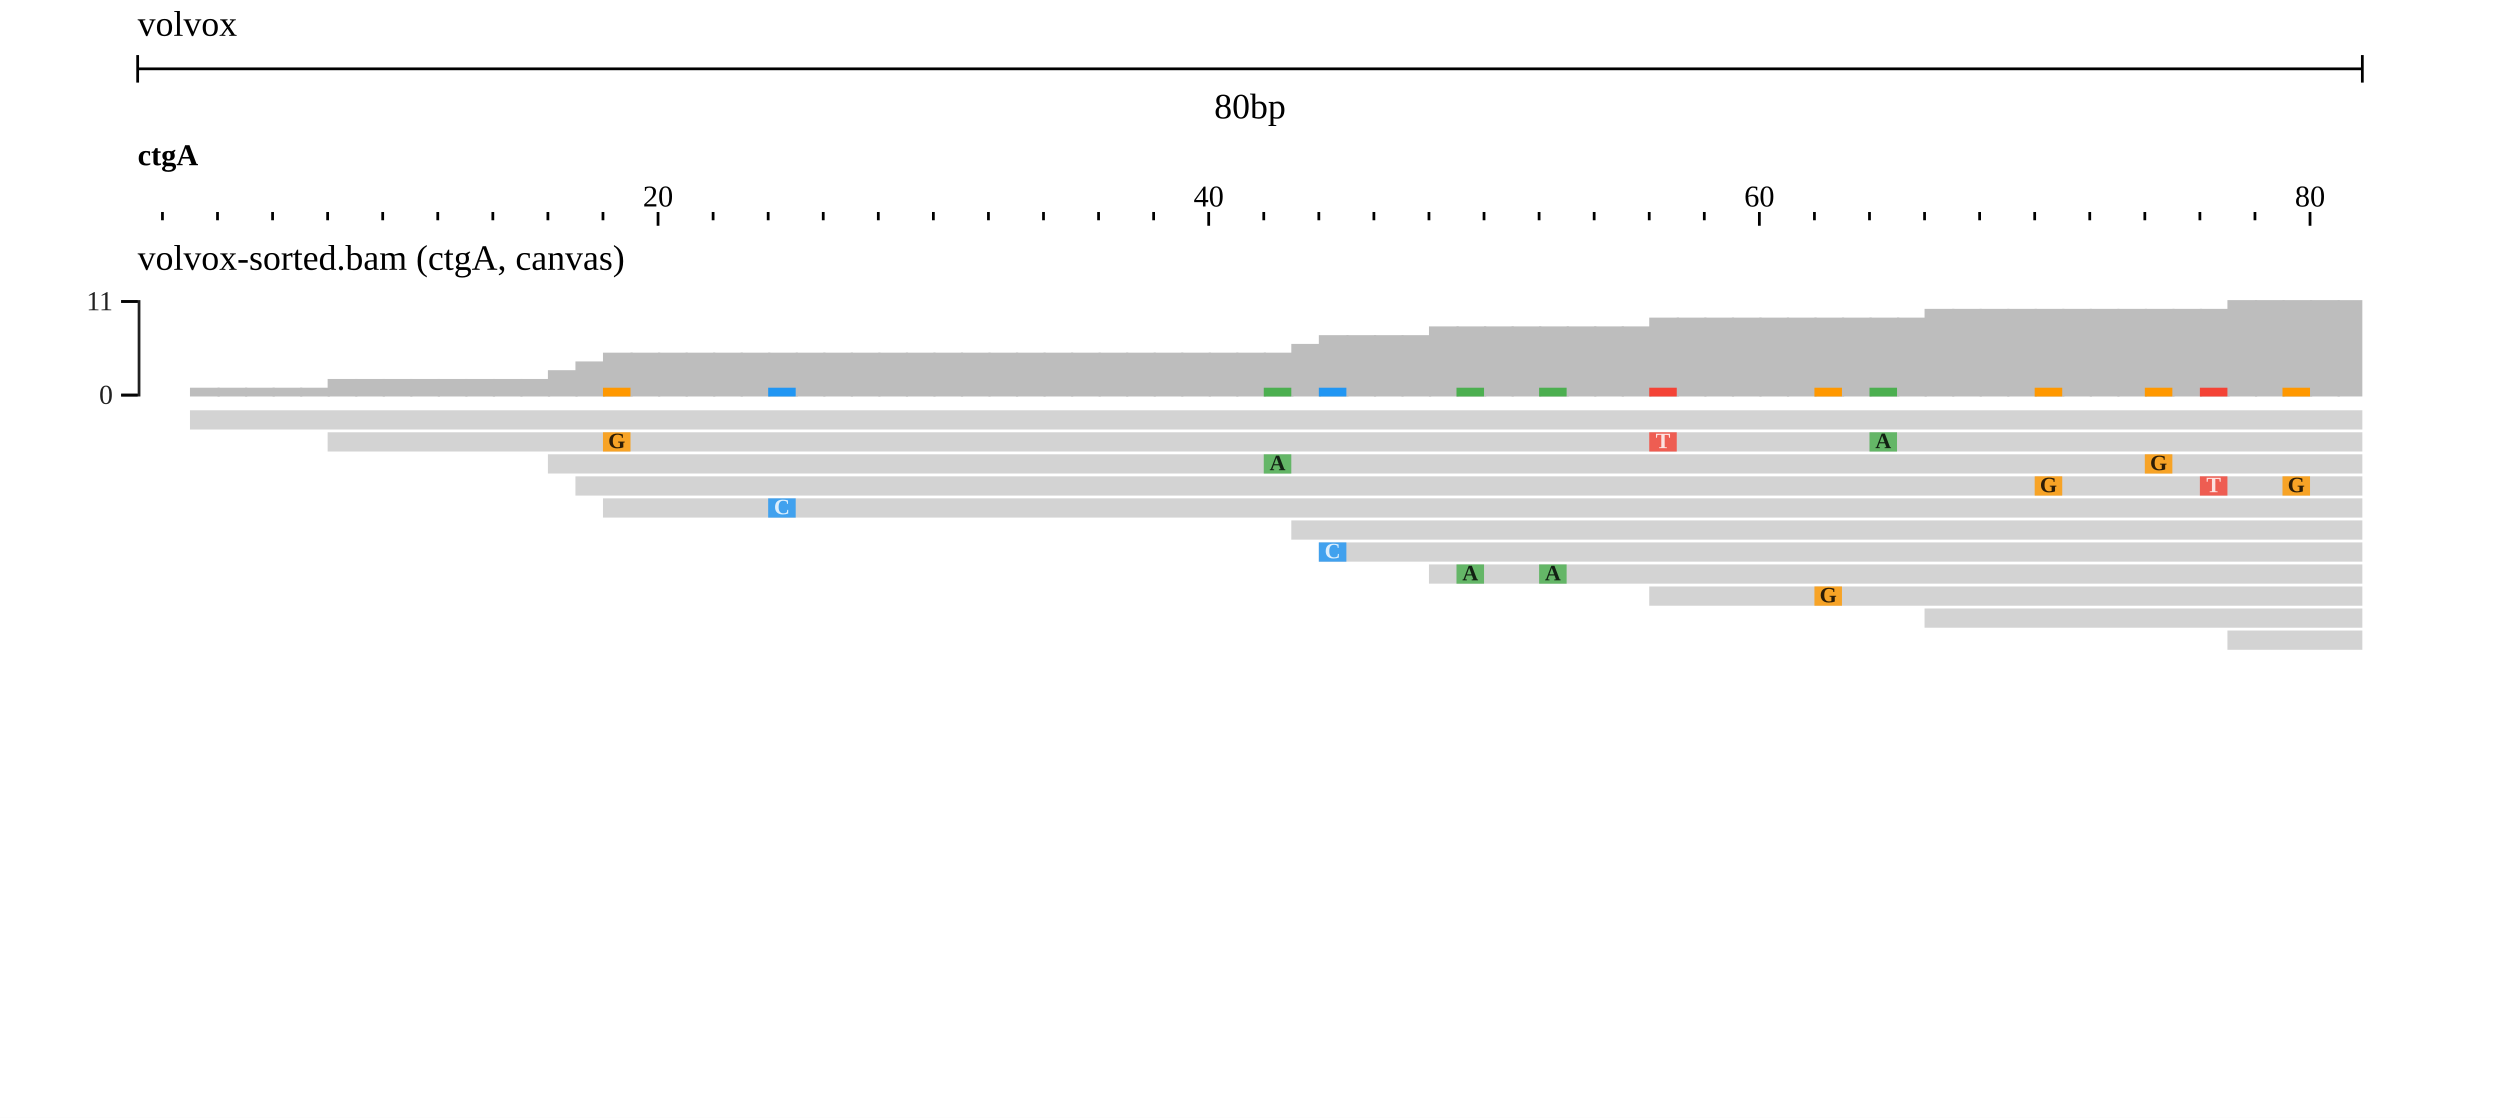
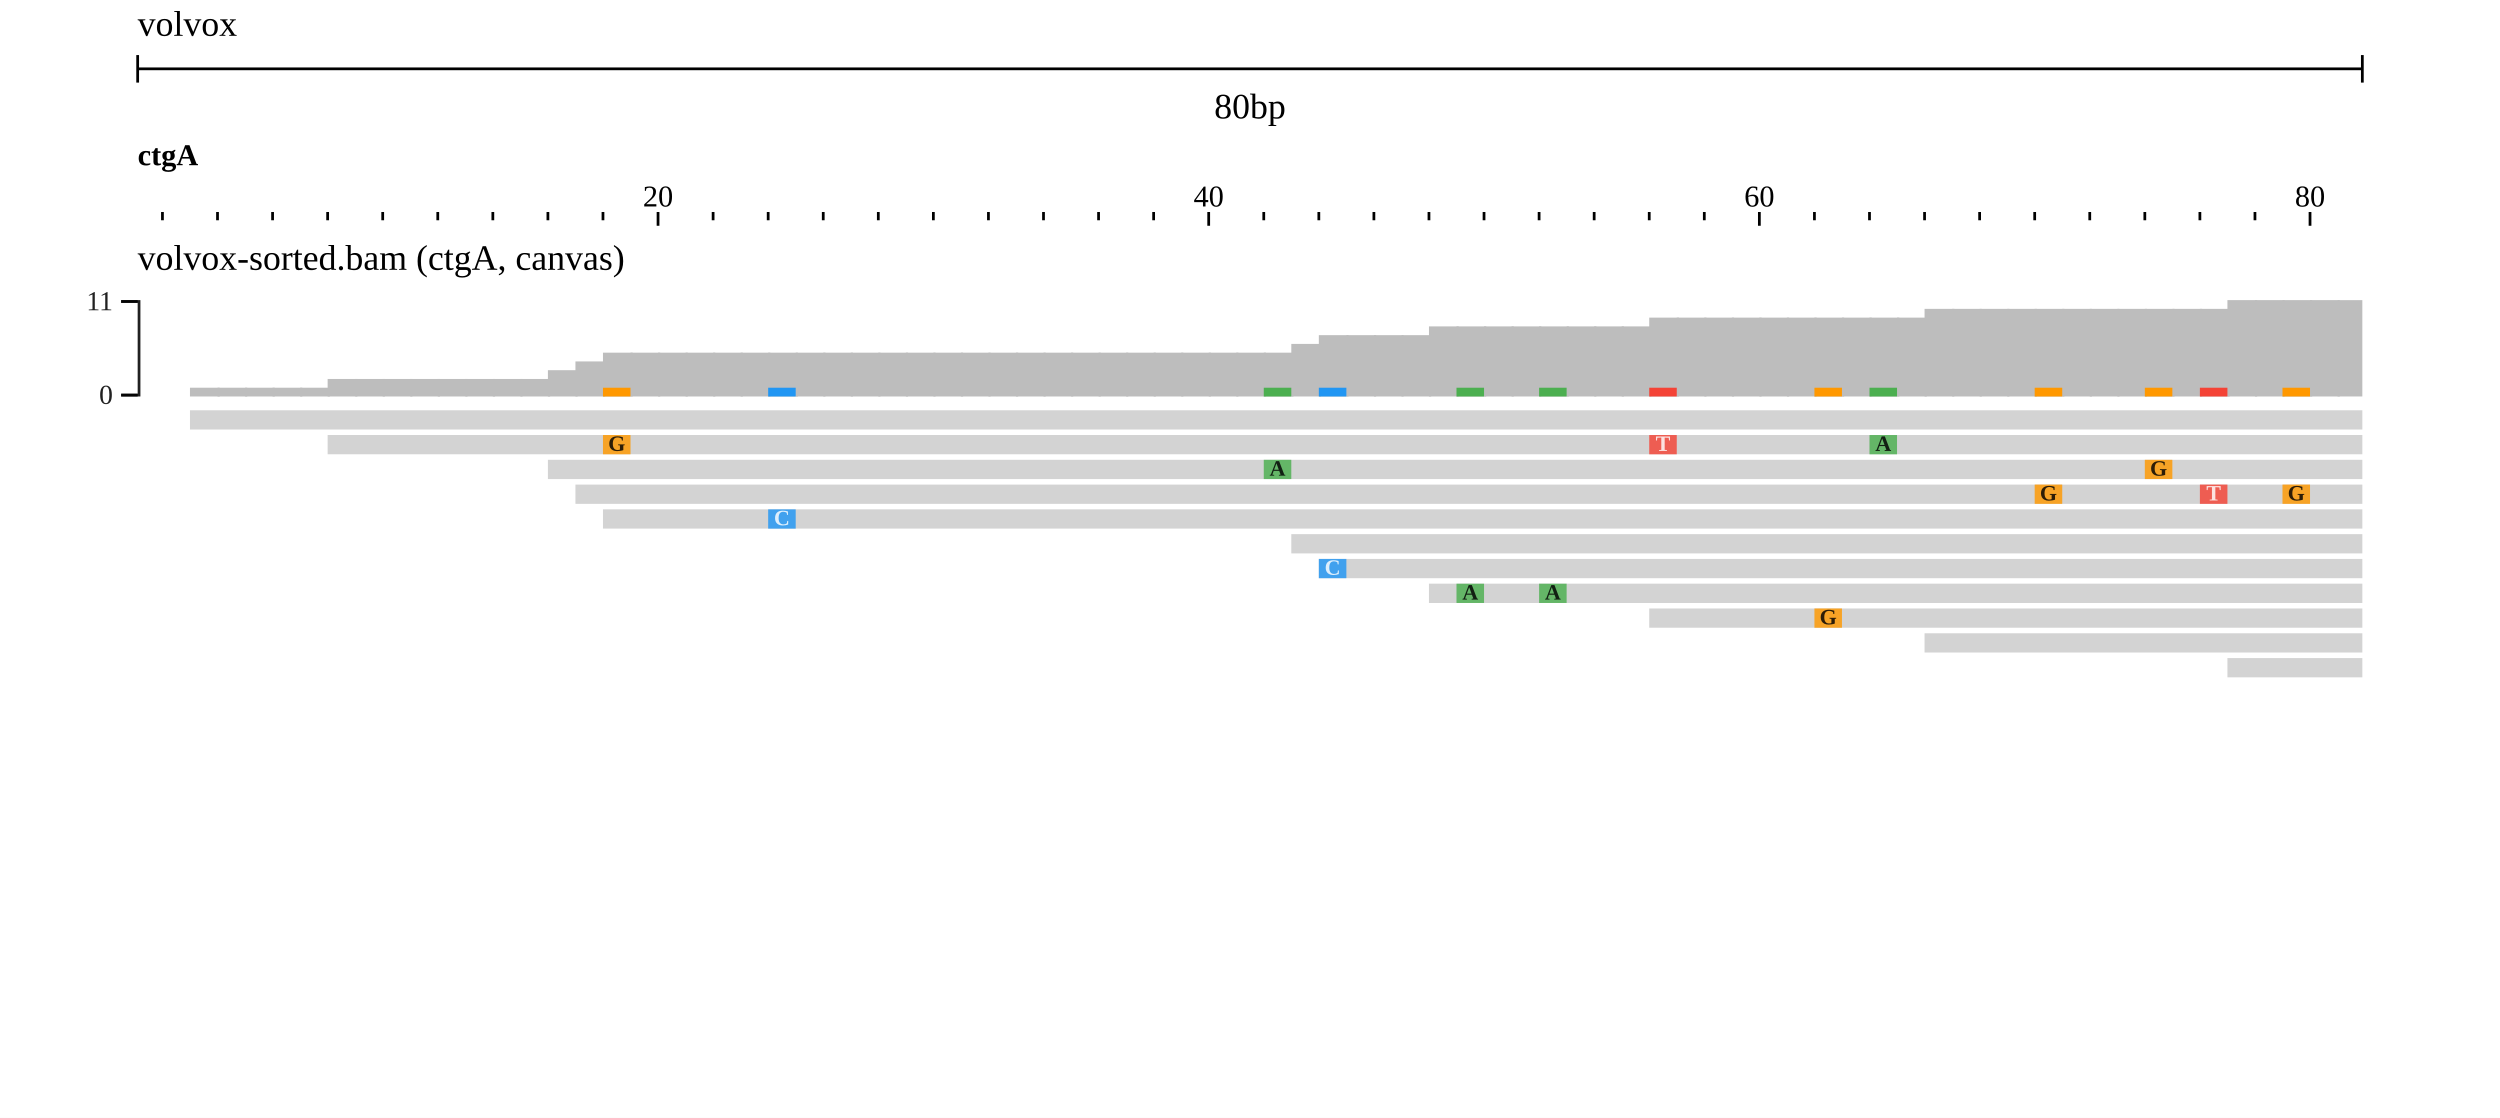
<svg xmlns="http://www.w3.org/2000/svg" width="908" height="406" viewBox="0 0 908 406">
  <rect width="908" height="406" fill="#ffffff" />
  <g transform="translate(50 0)">
    <g transform="translate(0)">
      <g id="header">
        <text x="0" y="13" font-size="13" fill="#000000">volvox</text>
        <g transform="translate(0 25)">
          <line x1="0" x2="808" y1="0" y2="0" stroke="#000000" />
          <line x1="0" x2="0" y1="-5" y2="5" stroke="#000000" />
          <line x1="808" x2="808" y1="-5" y2="5" stroke="#000000" />
          <text x="404" y="18" text-anchor="middle" font-size="13" fill="#000000">80bp</text>
        </g>
        <g transform="translate(0 50)">
          <defs>
            <clipPath id="ruler-clip-0">
              <rect x="0" y="0" width="808" height="34" />
            </clipPath>
          </defs>
          <g clip-path="url(#ruler-clip-0)">
            <path d="M189 27V32M389 27V32M589 27V32M789 27V32M9 27V30M29 27V30M49 27V30M69 27V30M89 27V30M109 27V30M129 27V30M149 27V30M169 27V30M209 27V30M229 27V30M249 27V30M269 27V30M289 27V30M309 27V30M329 27V30M349 27V30M369 27V30M409 27V30M429 27V30M449 27V30M469 27V30M489 27V30M509 27V30M529 27V30M549 27V30M569 27V30M609 27V30M629 27V30M649 27V30M669 27V30M689 27V30M709 27V30M729 27V30M749 27V30M769 27V30M809 27V30" stroke-width="1" stroke="#000000" fill="none" />
            <text x="189" y="25" text-anchor="middle" font-size="11" fill="#000000">20</text>
            <text x="389" y="25" text-anchor="middle" font-size="11" fill="#000000">40</text>
            <text x="589" y="25" text-anchor="middle" font-size="11" fill="#000000">60</text>
            <text x="789" y="25" text-anchor="middle" font-size="11" fill="#000000">80</text>
            <g transform="translate(0 0)">
              <defs>
                <clipPath id="reflabel-0-volvox:ctgA:0:81:0">
                  <rect x="0" y="0" width="808" height="13" />
                </clipPath>
              </defs>
              <g clip-path="url(#reflabel-0-volvox:ctgA:0:81:0)">
                <text x="0" y="10" font-size="11" font-weight="bold" fill="#000000">ctgA</text>
              </g>
            </g>
          </g>
        </g>
      </g>
    </g>
    <g transform="translate(0 84)">
      <g transform="translate(0 0)">
        <defs>
          <clipPath id="track-clip-0-volvox_alignments_pileup_coverage">
            <rect x="-50" y="20" width="858" height="250" />
          </clipPath>
        </defs>
        <g clip-path="url(#track-clip-0-volvox_alignments_pileup_coverage)">
          <g transform="translate(0 20)">
            <defs>
              <clipPath id="display-clip-0-0-0">
                <rect x="0" y="0" width="808" height="250" />
              </clipPath>
            </defs>
            <g clip-path="url(#display-clip-0-0-0)">
              <g>
                <clipPath id="svgcanvas-clip-0">
                  <path d="M0,0h808v250h-808Z" />
                </clipPath>
                <g clip-path="url(#svgcanvas-clip-0)">
                  <clipPath id="svgcanvas-clip-1">
                    <path d="M0,0h808v45h-808Z" />
                  </clipPath>
                  <g clip-path="url(#svgcanvas-clip-1)">
                    <rect x="-1" y="40" width="10.8" height="0" fill="rgb(189,189,189)" />
                    <rect x="9" y="40" width="10.8" height="0" fill="rgb(189,189,189)" />
                    <rect x="19" y="36.82" width="10.8" height="3.18" fill="rgb(189,189,189)" />
                    <rect x="29" y="36.82" width="10.8" height="3.18" fill="rgb(189,189,189)" />
                    <rect x="39" y="36.82" width="10.8" height="3.18" fill="rgb(189,189,189)" />
                    <rect x="49" y="36.82" width="10.8" height="3.18" fill="rgb(189,189,189)" />
                    <rect x="59" y="36.82" width="10.8" height="3.18" fill="rgb(189,189,189)" />
                    <rect x="69" y="33.64" width="10.8" height="6.36" fill="rgb(189,189,189)" />
                    <rect x="79" y="33.64" width="10.8" height="6.36" fill="rgb(189,189,189)" />
                    <rect x="89" y="33.64" width="10.8" height="6.36" fill="rgb(189,189,189)" />
                    <rect x="99" y="33.64" width="10.8" height="6.36" fill="rgb(189,189,189)" />
                    <rect x="109" y="33.64" width="10.8" height="6.36" fill="rgb(189,189,189)" />
                    <rect x="119" y="33.64" width="10.8" height="6.36" fill="rgb(189,189,189)" />
                    <rect x="129" y="33.64" width="10.8" height="6.36" fill="rgb(189,189,189)" />
                    <rect x="139" y="33.64" width="10.8" height="6.36" fill="rgb(189,189,189)" />
                    <rect x="149" y="30.45" width="10.8" height="9.55" fill="rgb(189,189,189)" />
                    <rect x="159" y="27.27" width="10.8" height="12.73" fill="rgb(189,189,189)" />
                    <rect x="169" y="24.09" width="10.8" height="15.91" fill="rgb(189,189,189)" />
                    <rect x="179" y="24.09" width="10.8" height="15.91" fill="rgb(189,189,189)" />
                    <rect x="189" y="24.09" width="10.8" height="15.91" fill="rgb(189,189,189)" />
                    <rect x="199" y="24.09" width="10.8" height="15.91" fill="rgb(189,189,189)" />
                    <rect x="209" y="24.09" width="10.8" height="15.91" fill="rgb(189,189,189)" />
                    <rect x="219" y="24.09" width="10.8" height="15.91" fill="rgb(189,189,189)" />
                    <rect x="229" y="24.09" width="10.8" height="15.91" fill="rgb(189,189,189)" />
                    <rect x="239" y="24.09" width="10.8" height="15.91" fill="rgb(189,189,189)" />
                    <rect x="249" y="24.09" width="10.8" height="15.91" fill="rgb(189,189,189)" />
                    <rect x="259" y="24.09" width="10.8" height="15.91" fill="rgb(189,189,189)" />
                    <rect x="269" y="24.09" width="10.8" height="15.91" fill="rgb(189,189,189)" />
                    <rect x="279" y="24.09" width="10.8" height="15.91" fill="rgb(189,189,189)" />
                    <rect x="289" y="24.09" width="10.8" height="15.91" fill="rgb(189,189,189)" />
                    <rect x="299" y="24.09" width="10.8" height="15.91" fill="rgb(189,189,189)" />
                    <rect x="309" y="24.09" width="10.8" height="15.91" fill="rgb(189,189,189)" />
                    <rect x="319" y="24.09" width="10.8" height="15.91" fill="rgb(189,189,189)" />
                    <rect x="329" y="24.09" width="10.8" height="15.91" fill="rgb(189,189,189)" />
                    <rect x="339" y="24.09" width="10.8" height="15.91" fill="rgb(189,189,189)" />
                    <rect x="349" y="24.09" width="10.8" height="15.91" fill="rgb(189,189,189)" />
                    <rect x="359" y="24.09" width="10.8" height="15.91" fill="rgb(189,189,189)" />
                    <rect x="369" y="24.09" width="10.8" height="15.91" fill="rgb(189,189,189)" />
                    <rect x="379" y="24.09" width="10.8" height="15.91" fill="rgb(189,189,189)" />
                    <rect x="389" y="24.09" width="10.8" height="15.91" fill="rgb(189,189,189)" />
                    <rect x="399" y="24.09" width="10.8" height="15.91" fill="rgb(189,189,189)" />
                    <rect x="409" y="24.09" width="10.8" height="15.91" fill="rgb(189,189,189)" />
                    <rect x="419" y="20.91" width="10.8" height="19.09" fill="rgb(189,189,189)" />
                    <rect x="429" y="17.73" width="10.8" height="22.27" fill="rgb(189,189,189)" />
                    <rect x="439" y="17.73" width="10.8" height="22.27" fill="rgb(189,189,189)" />
                    <rect x="449" y="17.73" width="10.8" height="22.27" fill="rgb(189,189,189)" />
                    <rect x="459" y="17.73" width="10.8" height="22.27" fill="rgb(189,189,189)" />
                    <rect x="469" y="14.55" width="10.8" height="25.45" fill="rgb(189,189,189)" />
                    <rect x="479" y="14.55" width="10.8" height="25.45" fill="rgb(189,189,189)" />
                    <rect x="489" y="14.55" width="10.8" height="25.45" fill="rgb(189,189,189)" />
                    <rect x="499" y="14.55" width="10.8" height="25.45" fill="rgb(189,189,189)" />
                    <rect x="509" y="14.55" width="10.8" height="25.45" fill="rgb(189,189,189)" />
                    <rect x="519" y="14.55" width="10.8" height="25.45" fill="rgb(189,189,189)" />
                    <rect x="529" y="14.55" width="10.8" height="25.45" fill="rgb(189,189,189)" />
                    <rect x="539" y="14.55" width="10.8" height="25.45" fill="rgb(189,189,189)" />
                    <rect x="549" y="11.36" width="10.8" height="28.64" fill="rgb(189,189,189)" />
                    <rect x="559" y="11.36" width="10.8" height="28.64" fill="rgb(189,189,189)" />
                    <rect x="569" y="11.36" width="10.8" height="28.64" fill="rgb(189,189,189)" />
                    <rect x="579" y="11.36" width="10.8" height="28.64" fill="rgb(189,189,189)" />
                    <rect x="589" y="11.36" width="10.8" height="28.64" fill="rgb(189,189,189)" />
                    <rect x="599" y="11.36" width="10.8" height="28.64" fill="rgb(189,189,189)" />
                    <rect x="609" y="11.36" width="10.8" height="28.64" fill="rgb(189,189,189)" />
                    <rect x="619" y="11.36" width="10.8" height="28.64" fill="rgb(189,189,189)" />
                    <rect x="629" y="11.36" width="10.8" height="28.64" fill="rgb(189,189,189)" />
                    <rect x="639" y="11.36" width="10.8" height="28.64" fill="rgb(189,189,189)" />
                    <rect x="649" y="8.18" width="10.8" height="31.82" fill="rgb(189,189,189)" />
                    <rect x="659" y="8.18" width="10.8" height="31.82" fill="rgb(189,189,189)" />
                    <rect x="669" y="8.18" width="10.8" height="31.82" fill="rgb(189,189,189)" />
                    <rect x="679" y="8.18" width="10.8" height="31.82" fill="rgb(189,189,189)" />
                    <rect x="689" y="8.18" width="10.8" height="31.82" fill="rgb(189,189,189)" />
                    <rect x="699" y="8.18" width="10.8" height="31.82" fill="rgb(189,189,189)" />
                    <rect x="709" y="8.18" width="10.8" height="31.82" fill="rgb(189,189,189)" />
                    <rect x="719" y="8.18" width="10.8" height="31.82" fill="rgb(189,189,189)" />
                    <rect x="729" y="8.18" width="10.8" height="31.82" fill="rgb(189,189,189)" />
                    <rect x="739" y="8.18" width="10.8" height="31.82" fill="rgb(189,189,189)" />
                    <rect x="749" y="8.18" width="10.8" height="31.82" fill="rgb(189,189,189)" />
                    <rect x="759" y="5" width="10.8" height="35" fill="rgb(189,189,189)" />
                    <rect x="769" y="5" width="10.8" height="35" fill="rgb(189,189,189)" />
                    <rect x="779" y="5" width="10.8" height="35" fill="rgb(189,189,189)" />
                    <rect x="789" y="5" width="10.8" height="35" fill="rgb(189,189,189)" />
                    <rect x="799" y="5" width="10.8" height="35" fill="rgb(189,189,189)" />
                    <rect x="169" y="36.82" width="10" height="3.18" fill="rgb(255,152,0)" />
                    <rect x="229" y="36.82" width="10" height="3.18" fill="rgb(33,150,243)" />
                    <rect x="409" y="36.82" width="10" height="3.18" fill="rgb(76,175,80)" />
                    <rect x="429" y="36.82" width="10" height="3.18" fill="rgb(33,150,243)" />
                    <rect x="479" y="36.82" width="10" height="3.18" fill="rgb(76,175,80)" />
                    <rect x="509" y="36.82" width="10" height="3.18" fill="rgb(76,175,80)" />
                    <rect x="549" y="36.82" width="10" height="3.18" fill="rgb(244,67,54)" />
                    <rect x="609" y="36.82" width="10" height="3.18" fill="rgb(255,152,0)" />
                    <rect x="629" y="36.82" width="10" height="3.18" fill="rgb(76,175,80)" />
                    <rect x="689" y="36.82" width="10" height="3.18" fill="rgb(255,152,0)" />
                    <rect x="729" y="36.82" width="10" height="3.18" fill="rgb(255,152,0)" />
                    <rect x="749" y="36.82" width="10" height="3.18" fill="rgb(244,67,54)" />
                    <rect x="779" y="36.82" width="10" height="3.18" fill="rgb(255,152,0)" />
                  </g>
                  <clipPath id="svgcanvas-clip-2">
-                     <path d="M0,45h808v104h-808Z" />
+                     <path d="M0,45h808v117h-808Z" />
                  </clipPath>
                  <g clip-path="url(#svgcanvas-clip-2)">
                    <path d="M19,45L1019,45L1027,48.5L1019,52L19,52Z" fill="rgb(211,211,211)" stroke="none" />
-                     <path d="M69,53L1069,53L1077,56.5L1069,60L69,60Z" fill="rgb(211,211,211)" stroke="none" />
-                     <path d="M149,61L1149,61L1157,64.5L1149,68L149,68Z" fill="rgb(211,211,211)" stroke="none" />
-                     <path d="M159,69L1159,69L1167,72.5L1159,76L159,76Z" fill="rgb(211,211,211)" stroke="none" />
-                     <path d="M169,77L1169,77L1177,80.5L1169,84L169,84Z" fill="rgb(211,211,211)" stroke="none" />
-                     <path d="M419,85L1419,85L1427,88.5L1419,92L419,92Z" fill="rgb(211,211,211)" stroke="none" />
-                     <path d="M429,93L1429,93L1437,96.5L1429,100L429,100Z" fill="rgb(211,211,211)" stroke="none" />
-                     <path d="M469,101L1469,101L1477,104.5L1469,108L469,108Z" fill="rgb(211,211,211)" stroke="none" />
-                     <path d="M549,109L1549,109L1557,112.5L1549,116L549,116Z" fill="rgb(211,211,211)" stroke="none" />
-                     <path d="M649,117L1649,117L1657,120.5L1649,124L649,124Z" fill="rgb(211,211,211)" stroke="none" />
-                     <path d="M759,125L1759,125L1767,128.5L1759,132L759,132Z" fill="rgb(211,211,211)" stroke="none" />
-                     <path d="M899,133L1899,133L1907,136.5L1899,140L899,140Z" fill="rgb(211,211,211)" stroke="none" />
-                     <path d="M939,141L1939,141L1947,144.5L1939,148L939,148Z" fill="rgb(211,211,211)" stroke="none" />
+                     <path d="M69,54L1069,54L1077,57.5L1069,61L69,61Z" fill="rgb(211,211,211)" stroke="none" />
+                     <path d="M149,63L1149,63L1157,66.5L1149,70L149,70Z" fill="rgb(211,211,211)" stroke="none" />
+                     <path d="M159,72L1159,72L1167,75.5L1159,79L159,79Z" fill="rgb(211,211,211)" stroke="none" />
+                     <path d="M169,81L1169,81L1177,84.5L1169,88L169,88Z" fill="rgb(211,211,211)" stroke="none" />
+                     <path d="M419,90L1419,90L1427,93.5L1419,97L419,97Z" fill="rgb(211,211,211)" stroke="none" />
+                     <path d="M429,99L1429,99L1437,102.5L1429,106L429,106Z" fill="rgb(211,211,211)" stroke="none" />
+                     <path d="M469,108L1469,108L1477,111.5L1469,115L469,115Z" fill="rgb(211,211,211)" stroke="none" />
+                     <path d="M549,117L1549,117L1557,120.5L1549,124L549,124Z" fill="rgb(211,211,211)" stroke="none" />
+                     <path d="M649,126L1649,126L1657,129.5L1649,133L649,133Z" fill="rgb(211,211,211)" stroke="none" />
+                     <path d="M759,135L1759,135L1767,138.5L1759,142L759,142Z" fill="rgb(211,211,211)" stroke="none" />
+                     <path d="M899,144L1899,144L1907,147.5L1899,151L899,151Z" fill="rgb(211,211,211)" stroke="none" />
+                     <path d="M939,153L1939,153L1947,156.5L1939,160L939,160Z" fill="rgb(211,211,211)" stroke="none" />
                    <path d="M1089,45L2089,45L2097,48.5L2089,52L1089,52Z" fill="rgb(211,211,211)" stroke="none" />
-                     <rect x="169" y="53" width="10" height="7" fill="rgb(255,152,0)" fill-opacity="0.82" />
-                     <rect x="229" y="77" width="10" height="7" fill="rgb(33,150,243)" fill-opacity="0.82" />
-                     <rect x="409" y="61" width="10" height="7" fill="rgb(76,175,80)" fill-opacity="0.82" />
-                     <rect x="429" y="93" width="10" height="7" fill="rgb(33,150,243)" fill-opacity="0.82" />
-                     <rect x="479" y="101" width="10" height="7" fill="rgb(76,175,80)" fill-opacity="0.82" />
-                     <rect x="509" y="101" width="10" height="7" fill="rgb(76,175,80)" fill-opacity="0.82" />
-                     <rect x="549" y="53" width="10" height="7" fill="rgb(244,67,54)" fill-opacity="0.82" />
-                     <rect x="609" y="109" width="10" height="7" fill="rgb(255,152,0)" fill-opacity="0.82" />
-                     <rect x="629" y="53" width="10" height="7" fill="rgb(76,175,80)" fill-opacity="0.82" />
-                     <rect x="689" y="69" width="10" height="7" fill="rgb(255,152,0)" fill-opacity="0.82" />
-                     <rect x="729" y="61" width="10" height="7" fill="rgb(255,152,0)" fill-opacity="0.82" />
-                     <rect x="749" y="69" width="10" height="7" fill="rgb(244,67,54)" fill-opacity="0.82" />
-                     <rect x="779" y="69" width="10" height="7" fill="rgb(255,152,0)" fill-opacity="0.82" />
-                     <rect x="829" y="53" width="10" height="7" fill="rgb(33,150,243)" fill-opacity="0.82" />
-                     <rect x="849" y="69" width="10" height="7" fill="rgb(76,175,80)" fill-opacity="0.82" />
-                     <rect x="859" y="77" width="10" height="7" fill="rgb(255,152,0)" fill-opacity="0.82" />
-                     <rect x="1029" y="61" width="10" height="7" fill="rgb(76,175,80)" fill-opacity="0.82" />
-                     <rect x="1039" y="85" width="10" height="7" fill="rgb(244,67,54)" fill-opacity="0.82" />
-                     <rect x="1039" y="117" width="10" height="7" fill="rgb(33,150,243)" fill-opacity="0.82" />
-                     <rect x="1109" y="77" width="10" height="7" fill="rgb(33,150,243)" fill-opacity="0.82" />
+                     <rect x="169" y="54" width="10" height="7" fill="rgb(255,152,0)" fill-opacity="0.82" />
+                     <rect x="229" y="81" width="10" height="7" fill="rgb(33,150,243)" fill-opacity="0.82" />
+                     <rect x="409" y="63" width="10" height="7" fill="rgb(76,175,80)" fill-opacity="0.82" />
+                     <rect x="429" y="99" width="10" height="7" fill="rgb(33,150,243)" fill-opacity="0.82" />
+                     <rect x="479" y="108" width="10" height="7" fill="rgb(76,175,80)" fill-opacity="0.82" />
+                     <rect x="509" y="108" width="10" height="7" fill="rgb(76,175,80)" fill-opacity="0.82" />
+                     <rect x="549" y="54" width="10" height="7" fill="rgb(244,67,54)" fill-opacity="0.82" />
+                     <rect x="609" y="117" width="10" height="7" fill="rgb(255,152,0)" fill-opacity="0.82" />
+                     <rect x="629" y="54" width="10" height="7" fill="rgb(76,175,80)" fill-opacity="0.82" />
+                     <rect x="689" y="72" width="10" height="7" fill="rgb(255,152,0)" fill-opacity="0.82" />
+                     <rect x="729" y="63" width="10" height="7" fill="rgb(255,152,0)" fill-opacity="0.82" />
+                     <rect x="749" y="72" width="10" height="7" fill="rgb(244,67,54)" fill-opacity="0.82" />
+                     <rect x="779" y="72" width="10" height="7" fill="rgb(255,152,0)" fill-opacity="0.82" />
+                     <rect x="829" y="54" width="10" height="7" fill="rgb(33,150,243)" fill-opacity="0.82" />
+                     <rect x="849" y="72" width="10" height="7" fill="rgb(76,175,80)" fill-opacity="0.82" />
+                     <rect x="859" y="81" width="10" height="7" fill="rgb(255,152,0)" fill-opacity="0.82" />
+                     <rect x="1029" y="63" width="10" height="7" fill="rgb(76,175,80)" fill-opacity="0.82" />
+                     <rect x="1039" y="90" width="10" height="7" fill="rgb(244,67,54)" fill-opacity="0.82" />
+                     <rect x="1039" y="126" width="10" height="7" fill="rgb(33,150,243)" fill-opacity="0.82" />
+                     <rect x="1109" y="81" width="10" height="7" fill="rgb(33,150,243)" fill-opacity="0.82" />
                  </g>
                </g>
-                 <text x="174" y="56.5" fill="rgb(0,0,0)" fill-opacity="0.82" font-size="8" font-weight="bold" text-anchor="middle" dominant-baseline="middle">G</text>
-                 <text x="234" y="80.5" fill="rgb(255,255,255)" fill-opacity="0.82" font-size="8" font-weight="bold" text-anchor="middle" dominant-baseline="middle">C</text>
-                 <text x="414" y="64.5" fill="rgb(0,0,0)" fill-opacity="0.82" font-size="8" font-weight="bold" text-anchor="middle" dominant-baseline="middle">A</text>
-                 <text x="434" y="96.5" fill="rgb(255,255,255)" fill-opacity="0.82" font-size="8" font-weight="bold" text-anchor="middle" dominant-baseline="middle">C</text>
-                 <text x="484" y="104.5" fill="rgb(0,0,0)" fill-opacity="0.82" font-size="8" font-weight="bold" text-anchor="middle" dominant-baseline="middle">A</text>
-                 <text x="514" y="104.5" fill="rgb(0,0,0)" fill-opacity="0.82" font-size="8" font-weight="bold" text-anchor="middle" dominant-baseline="middle">A</text>
-                 <text x="554" y="56.5" fill="rgb(255,255,255)" fill-opacity="0.82" font-size="8" font-weight="bold" text-anchor="middle" dominant-baseline="middle">T</text>
-                 <text x="614" y="112.5" fill="rgb(0,0,0)" fill-opacity="0.82" font-size="8" font-weight="bold" text-anchor="middle" dominant-baseline="middle">G</text>
-                 <text x="634" y="56.5" fill="rgb(0,0,0)" fill-opacity="0.82" font-size="8" font-weight="bold" text-anchor="middle" dominant-baseline="middle">A</text>
-                 <text x="694" y="72.5" fill="rgb(0,0,0)" fill-opacity="0.82" font-size="8" font-weight="bold" text-anchor="middle" dominant-baseline="middle">G</text>
-                 <text x="734" y="64.5" fill="rgb(0,0,0)" fill-opacity="0.82" font-size="8" font-weight="bold" text-anchor="middle" dominant-baseline="middle">G</text>
-                 <text x="754" y="72.5" fill="rgb(255,255,255)" fill-opacity="0.82" font-size="8" font-weight="bold" text-anchor="middle" dominant-baseline="middle">T</text>
-                 <text x="784" y="72.5" fill="rgb(0,0,0)" fill-opacity="0.82" font-size="8" font-weight="bold" text-anchor="middle" dominant-baseline="middle">G</text>
+                 <text x="174" y="57.5" fill="rgb(0,0,0)" fill-opacity="0.82" font-size="8" font-weight="bold" text-anchor="middle" dominant-baseline="middle">G</text>
+                 <text x="234" y="84.5" fill="rgb(255,255,255)" fill-opacity="0.82" font-size="8" font-weight="bold" text-anchor="middle" dominant-baseline="middle">C</text>
+                 <text x="414" y="66.5" fill="rgb(0,0,0)" fill-opacity="0.82" font-size="8" font-weight="bold" text-anchor="middle" dominant-baseline="middle">A</text>
+                 <text x="434" y="102.5" fill="rgb(255,255,255)" fill-opacity="0.82" font-size="8" font-weight="bold" text-anchor="middle" dominant-baseline="middle">C</text>
+                 <text x="484" y="111.5" fill="rgb(0,0,0)" fill-opacity="0.82" font-size="8" font-weight="bold" text-anchor="middle" dominant-baseline="middle">A</text>
+                 <text x="514" y="111.5" fill="rgb(0,0,0)" fill-opacity="0.82" font-size="8" font-weight="bold" text-anchor="middle" dominant-baseline="middle">A</text>
+                 <text x="554" y="57.5" fill="rgb(255,255,255)" fill-opacity="0.82" font-size="8" font-weight="bold" text-anchor="middle" dominant-baseline="middle">T</text>
+                 <text x="614" y="120.5" fill="rgb(0,0,0)" fill-opacity="0.82" font-size="8" font-weight="bold" text-anchor="middle" dominant-baseline="middle">G</text>
+                 <text x="634" y="57.5" fill="rgb(0,0,0)" fill-opacity="0.82" font-size="8" font-weight="bold" text-anchor="middle" dominant-baseline="middle">A</text>
+                 <text x="694" y="75.5" fill="rgb(0,0,0)" fill-opacity="0.82" font-size="8" font-weight="bold" text-anchor="middle" dominant-baseline="middle">G</text>
+                 <text x="734" y="66.5" fill="rgb(0,0,0)" fill-opacity="0.82" font-size="8" font-weight="bold" text-anchor="middle" dominant-baseline="middle">G</text>
+                 <text x="754" y="75.5" fill="rgb(255,255,255)" fill-opacity="0.82" font-size="8" font-weight="bold" text-anchor="middle" dominant-baseline="middle">T</text>
+                 <text x="784" y="75.5" fill="rgb(0,0,0)" fill-opacity="0.82" font-size="8" font-weight="bold" text-anchor="middle" dominant-baseline="middle">G</text>
              </g>
            </g>
            <g transform="translate(-50 0)">
              <g transform="translate(50 0)">
                <g font-size="10" text-anchor="end" stroke="rgb(0,0,0)" stroke-width="1" stroke-opacity="0.87">
                  <path fill="none" d="M-6 5.5H0.5V39.5H-6" />
                  <g transform="translate(0,39.5)">
                    <line x2="-6" />
                    <text stroke="#fff" stroke-width="2.5" paint-order="stroke" fill="rgb(0,0,0)" dy="0.32em" x="-9" fill-opacity="0.87">0</text>
                  </g>
                  <g transform="translate(0,5.5)">
                    <line x2="-6" />
                    <text stroke="#fff" stroke-width="2.5" paint-order="stroke" fill="rgb(0,0,0)" dy="0.32em" x="-9" fill-opacity="0.87">11</text>
                  </g>
                </g>
              </g>
            </g>
          </g>
        </g>
        <text x="0" y="14" font-size="13" fill="#000000">volvox-sorted.bam (ctgA, canvas)</text>
      </g>
    </g>
    <g transform="translate(0 84)">
      <defs>
        <clipPath id="highlight-clip-0">
          <rect x="0" y="0" width="808" height="272" />
        </clipPath>
      </defs>
      <g clip-path="url(#highlight-clip-0)" />
    </g>
  </g>
</svg>
